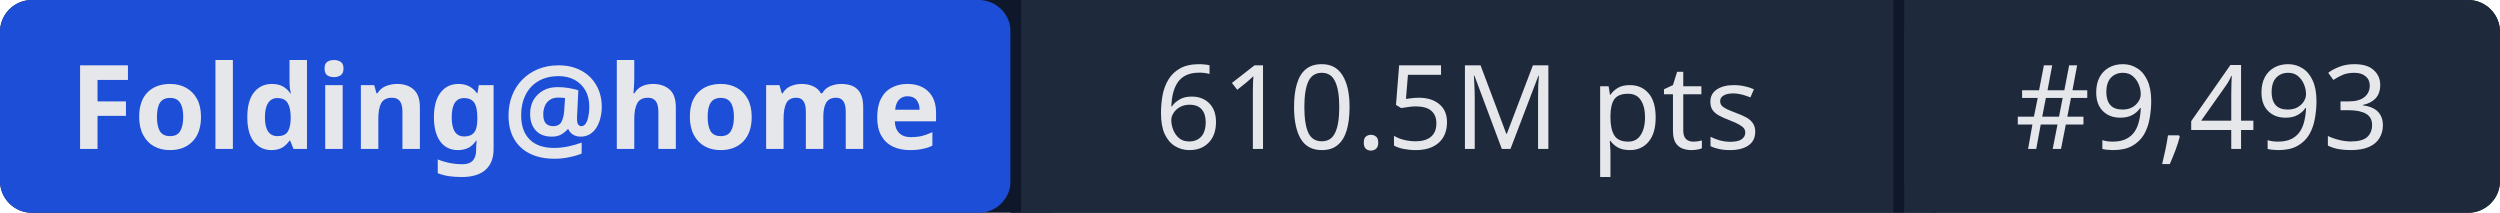
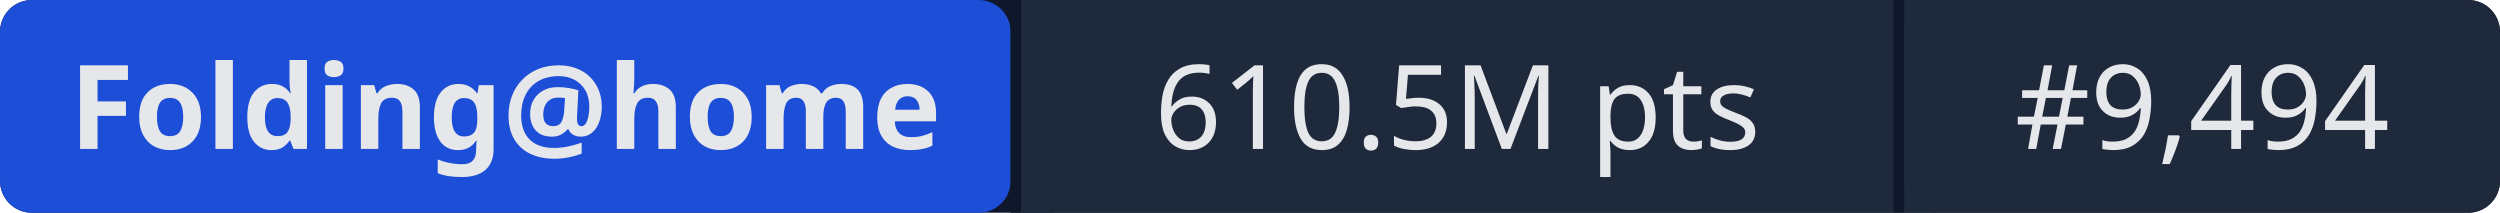
- <svg xmlns="http://www.w3.org/2000/svg" width="235" height="20" role="img" aria-label="Folding@home: 610.5M pts | #9,493">
+ <svg xmlns="http://www.w3.org/2000/svg" width="235" height="20" role="img" aria-label="Folding@home: 610.5M pts | #9,494">
  <rect width="235" height="20" rx="3" fill="#0f172a" />
  <rect x="0" width="95" height="20" rx="3" fill="#1d4ed8" />
  <rect x="95" width="1" height="20" fill="#0f172a" />
  <rect x="96" width="82" height="20" fill="#1e293b" />
  <rect x="178" width="1" height="20" fill="#0f172a" />
  <rect x="179" width="56" height="20" rx="3" fill="#1e293b" />
  <rect x="96" width="3" height="20" fill="#1e293b" />
  <rect x="179" width="3" height="20" fill="#1e293b" />
  <g fill="#e5e7eb" font-family="system-ui,sans-serif" font-size="11" text-anchor="middle">
    <text x="47.5" y="14" font-weight="600">Folding@home</text>
    <text x="137" y="14">610.5M pts</text>
-     <text x="207" y="14">#9,493</text>
+     <text x="207" y="14">#9,494</text>
  </g>
</svg>
